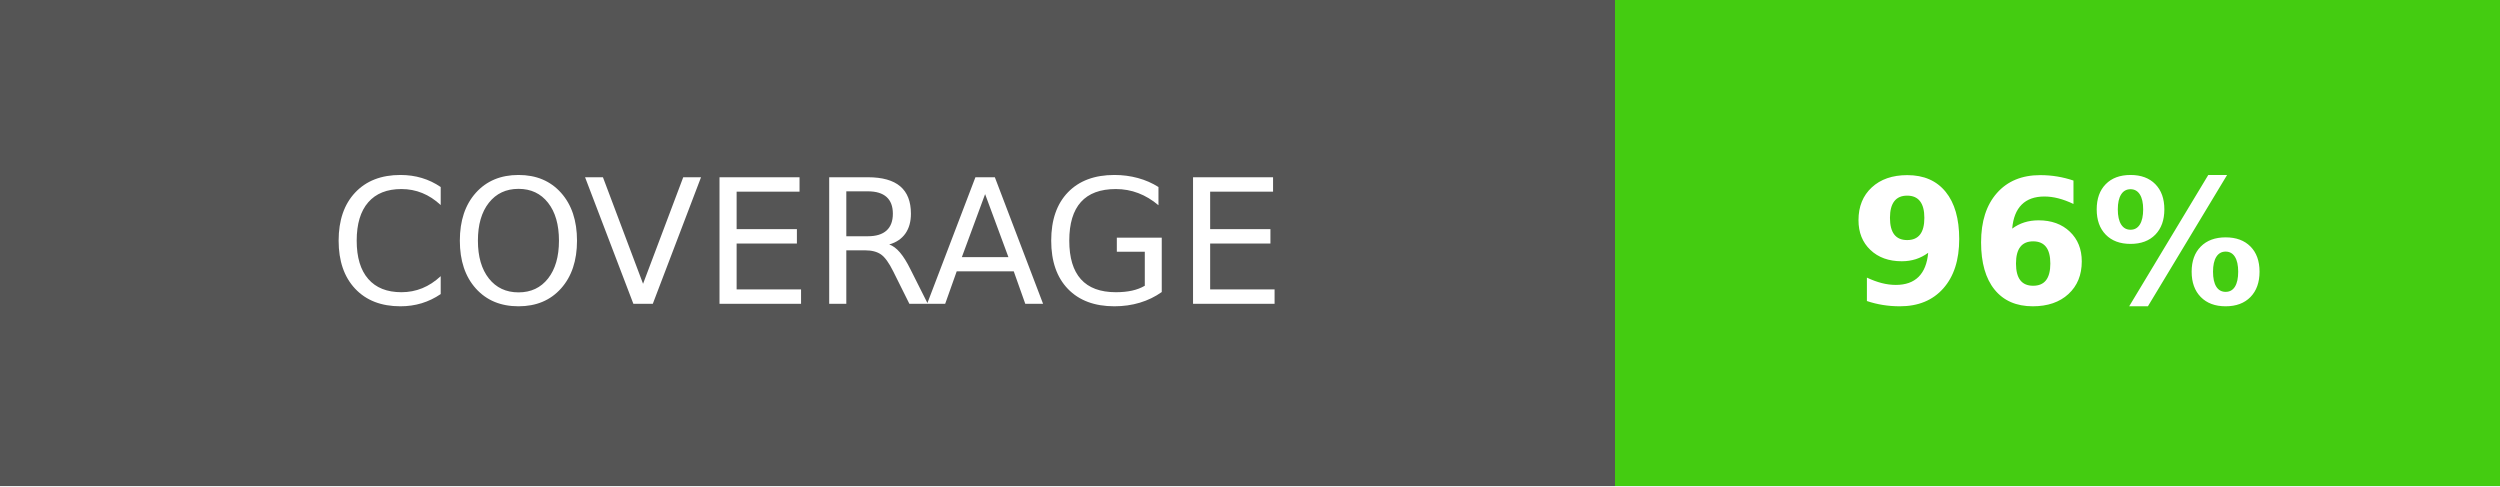
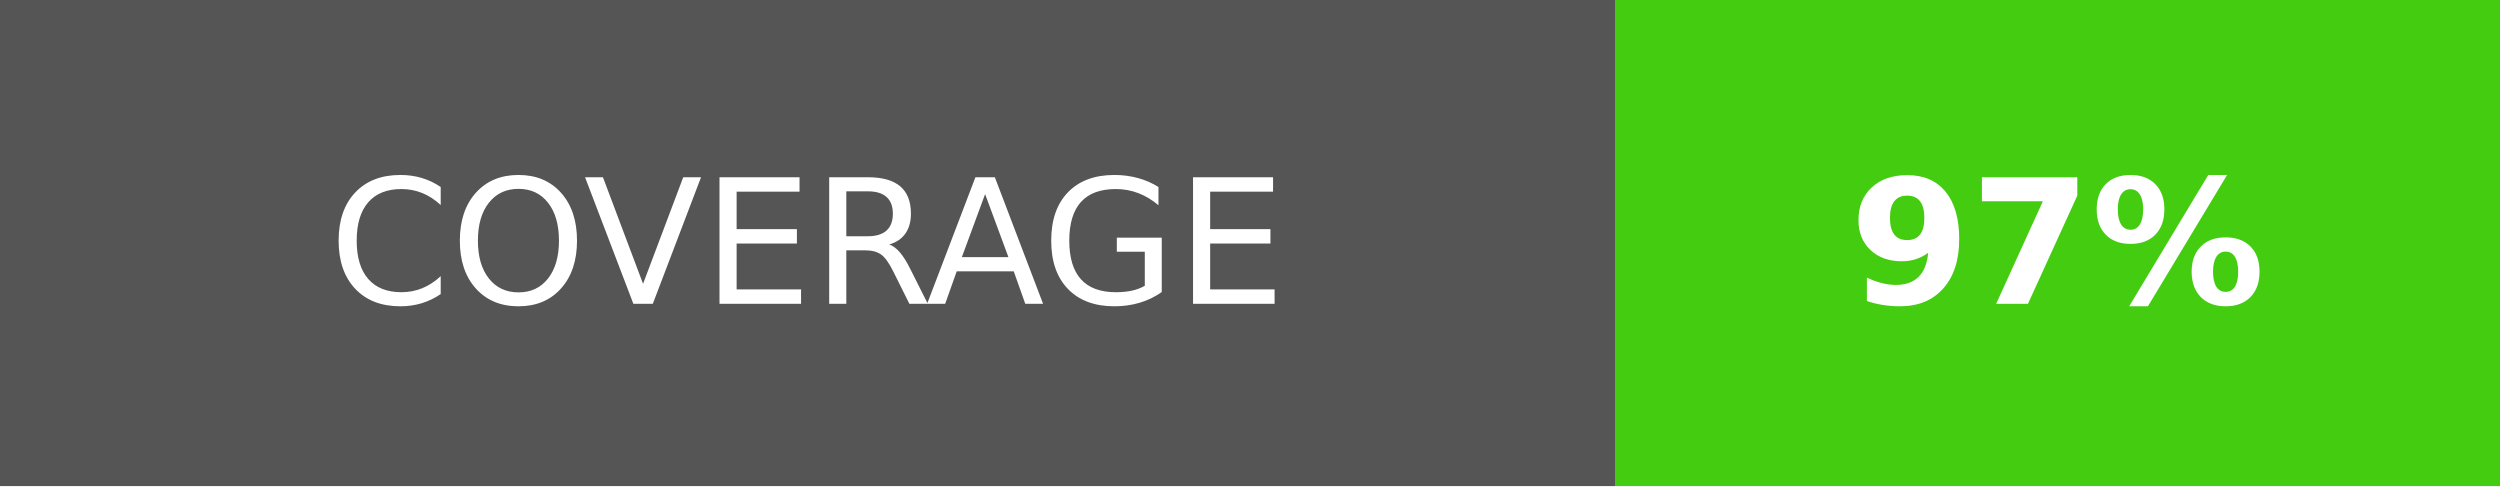
<svg xmlns="http://www.w3.org/2000/svg" width="144" height="28">
  <g shape-rendering="crispEdges">
    <path fill="#555" d="M0 0h93v28H0z" />
    <path fill="#4c1" d="M93 0h51v28H93z" />
  </g>
  <g fill="#fff" text-anchor="middle" font-family="DejaVu Sans,Verdana,Geneva,sans-serif" font-size="100">
    <text x="465" y="175" transform="scale(.1)" textLength="690">COVERAGE</text>
-     <text x="1185" y="175" font-weight="bold" transform="scale(.1)" textLength="270">96%</text>
+     <text x="1185" y="175" font-weight="bold" transform="scale(.1)" textLength="270">97%</text>
  </g>
</svg>
